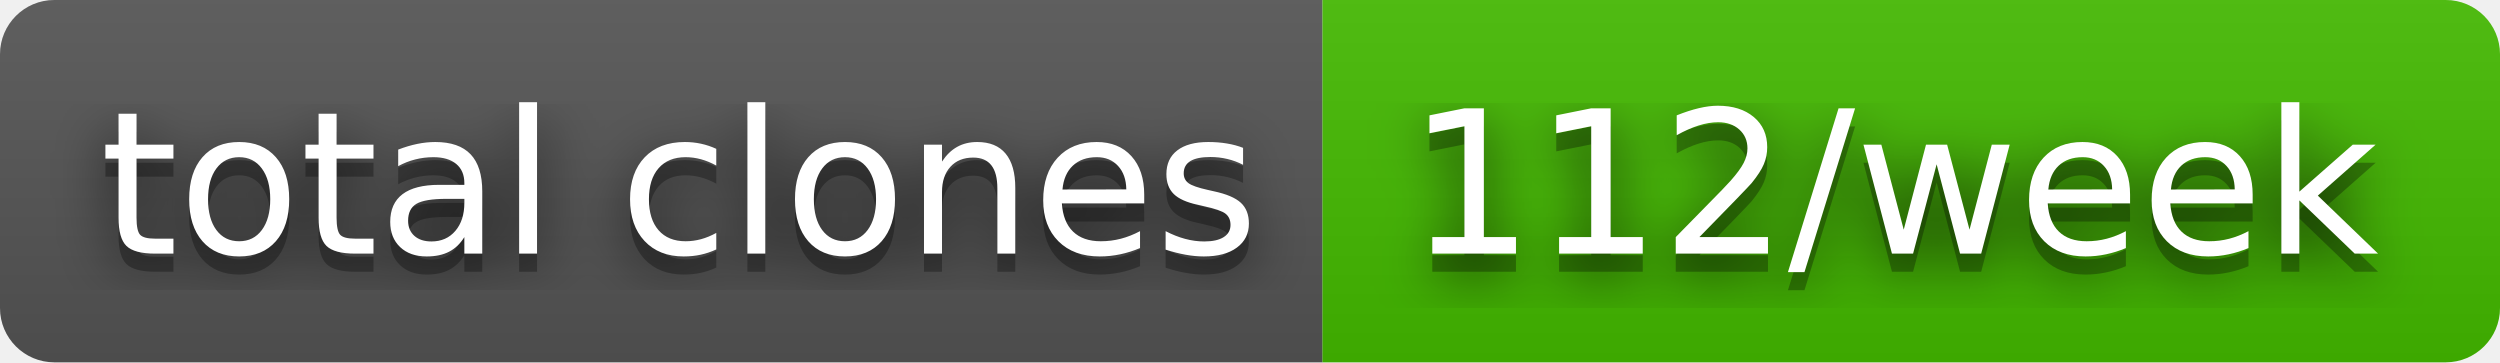
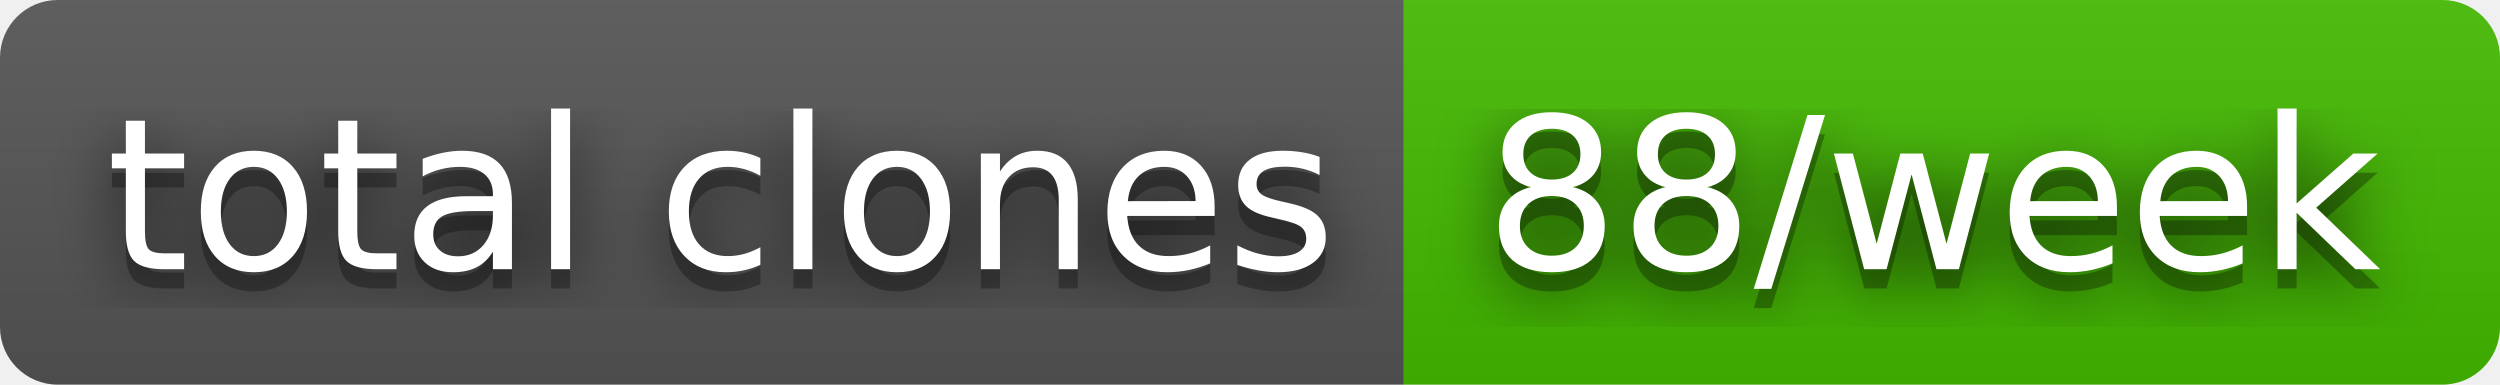
- <svg xmlns="http://www.w3.org/2000/svg" width="138" height="20" role="img" aria-label="total clones: 112/week">
+ <svg xmlns="http://www.w3.org/2000/svg" width="130" height="20" role="img" aria-label="total clones: 88/week">
  <filter id="blur">
    <feGaussianBlur in="SourceGraphic" stdDeviation="16" />
  </filter>
  <linearGradient id="s" x2="0" y2="100%">
    <stop offset="0" stop-color="#bbb" stop-opacity=".1" />
    <stop offset="1" stop-opacity=".1" />
  </linearGradient>
  <clipPath id="r">
-     <rect width="138" height="20" rx="3" fill="#fff" />
+     <rect width="130" height="20" rx="3" fill="#fff" />
  </clipPath>
  <g clip-path="url(#r)">
    <rect width="73" height="20" fill="#555" />
-     <rect x="73" width="65" height="20" fill="#4b0" />
-     <rect width="138" height="20" fill="url(#s)" />
+     <rect x="73" width="57" height="20" fill="#4b0" />
+     <rect width="130" height="20" fill="url(#s)" />
  </g>
  <g fill="#fff" text-anchor="middle" font-family="Verdana,Geneva,DejaVu Sans,sans-serif" text-rendering="geometricPrecision" font-size="110">
    <text aria-hidden="true" x="375" y="150" fill="#010101" fill-opacity=".80" filter="url(#blur)" transform="scale(.1)" textLength="630">total clones</text>
    <text aria-hidden="true" x="375" y="150" fill="#010101" fill-opacity=".3" transform="scale(.1)" textLength="630">total clones</text>
    <text x="375" y="140" transform="scale(.1)" fill="#fff" textLength="630">total clones</text>
-     <text aria-hidden="true" x="1045" y="150" fill="#010101" fill-opacity=".80" filter="url(#blur)" transform="scale(.1)" textLength="550">112/week</text>
-     <text aria-hidden="true" x="1045" y="150" fill="#010101" fill-opacity=".3" transform="scale(.1)" textLength="550">112/week</text>
-     <text x="1045" y="140" transform="scale(.1)" fill="#fff" textLength="550">112/week</text>
+     <text aria-hidden="true" x="1005" y="150" fill="#010101" fill-opacity=".80" filter="url(#blur)" transform="scale(.1)" textLength="470">88/week</text>
+     <text aria-hidden="true" x="1005" y="150" fill="#010101" fill-opacity=".3" transform="scale(.1)" textLength="470">88/week</text>
+     <text x="1005" y="140" transform="scale(.1)" fill="#fff" textLength="470">88/week</text>
  </g>
</svg>
